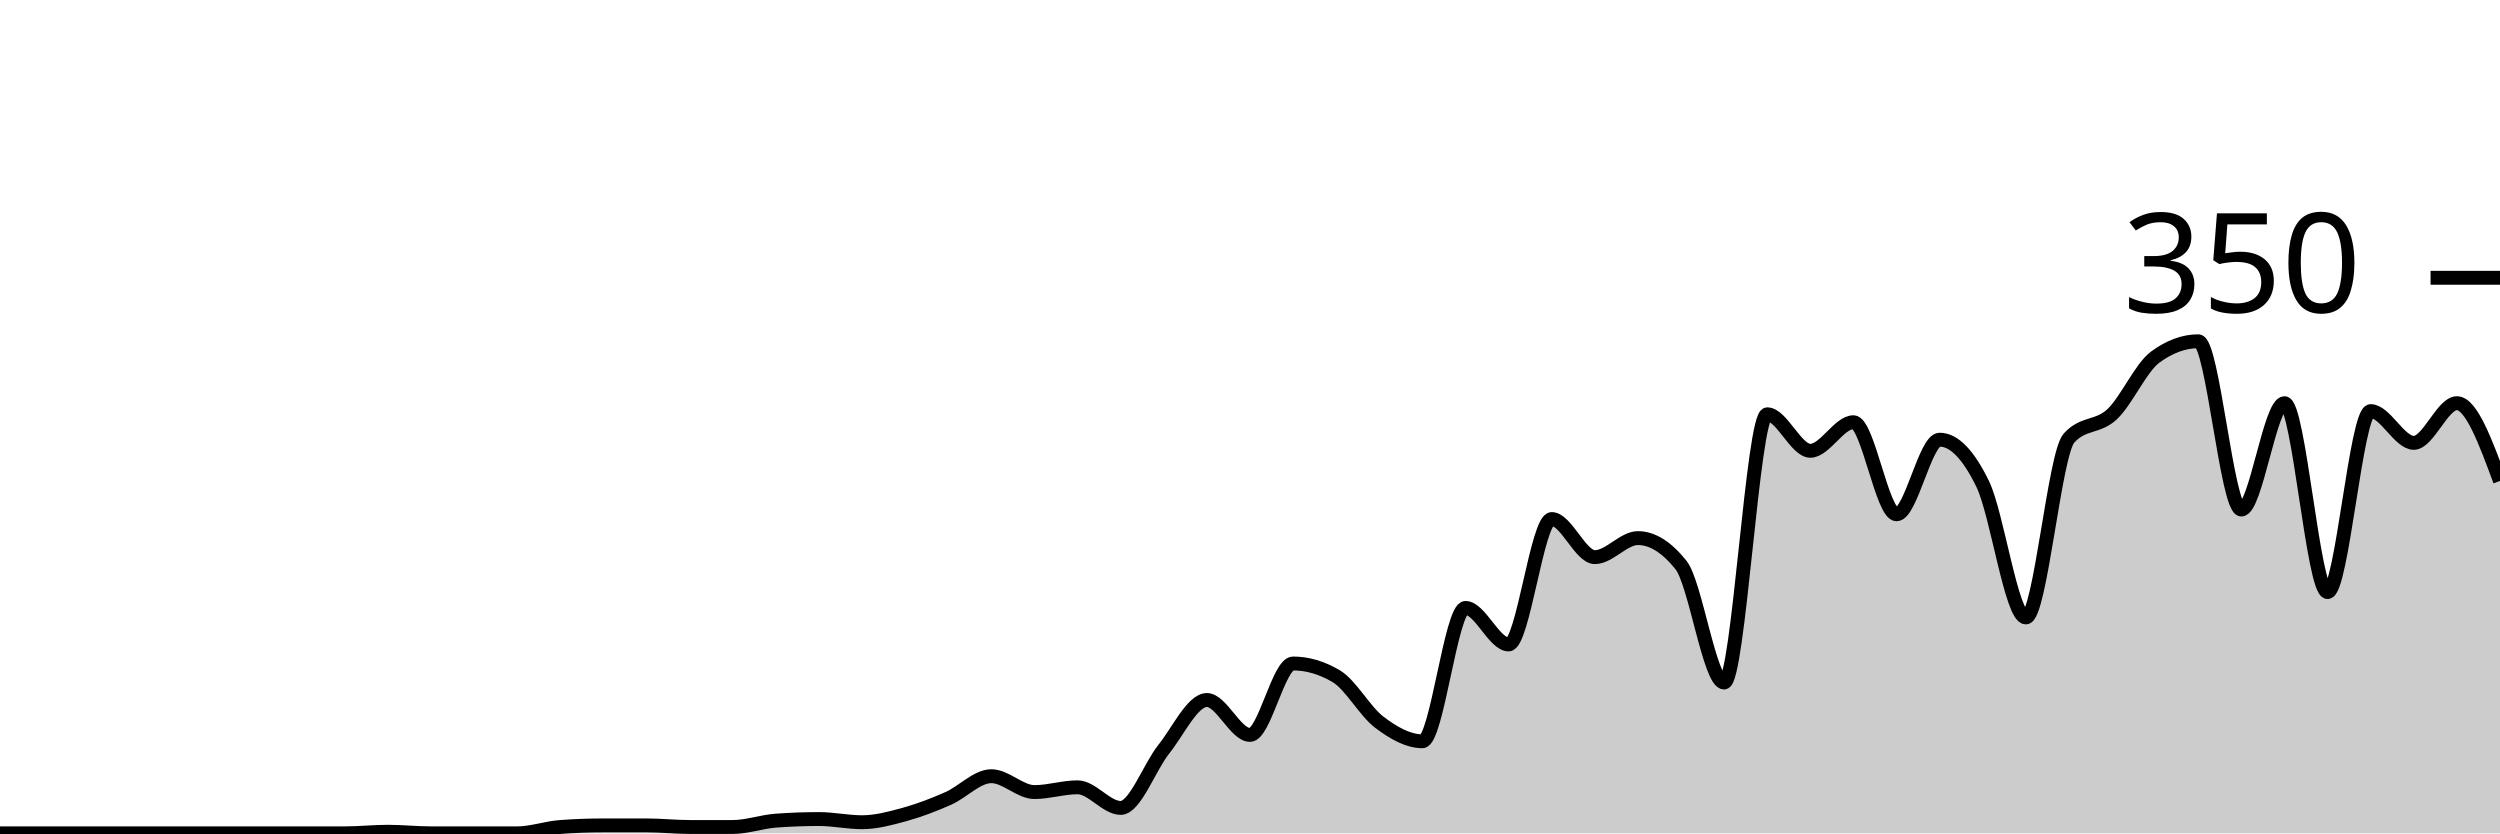
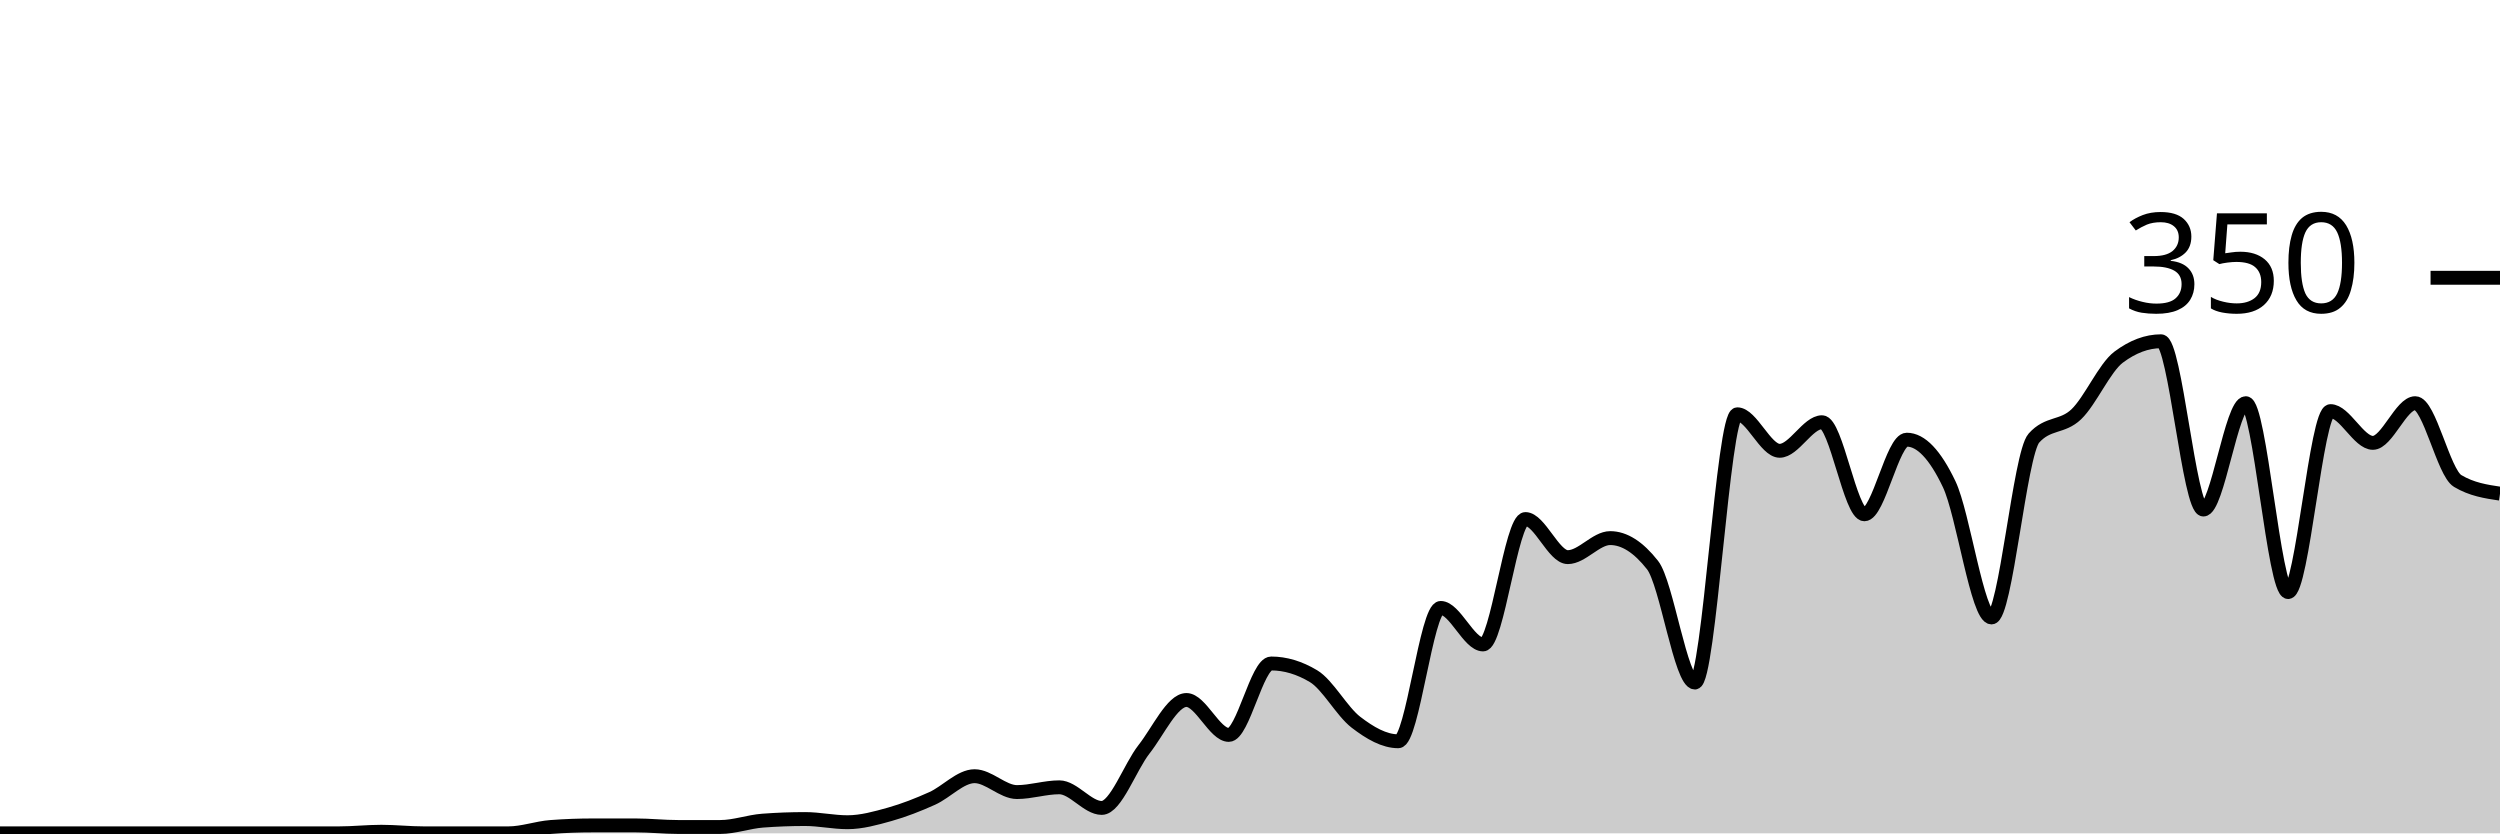
<svg xmlns="http://www.w3.org/2000/svg" viewBox="0 0 180 60">
  <g transform="translate(0,20)">
-     <path class="area" fill="rgba(0, 0, 0, 0.2)" d="M0,40C1.034,40,2.069,40,3.103,40C4.138,40,5.172,40,6.207,40C7.241,40,8.276,40,9.31,40C10.345,40,11.379,40,12.414,40C13.448,40,14.483,40,15.517,40C16.552,40,17.586,40,18.621,40C19.655,40,20.69,40,21.724,40C22.759,40,23.793,40,24.828,40C25.862,40,26.897,39.886,27.931,39.886C28.966,39.886,30,40,31.034,40C32.069,40,33.103,40,34.138,40C35.172,40,36.207,40,37.241,40C38.276,40,39.31,39.619,40.345,39.543C41.379,39.467,42.414,39.429,43.448,39.429C44.483,39.429,45.517,39.429,46.552,39.429C47.586,39.429,48.621,39.543,49.655,39.543C50.69,39.543,51.724,39.543,52.759,39.543C53.793,39.543,54.828,39.162,55.862,39.086C56.897,39.01,57.931,38.971,58.966,38.971C60,38.971,61.034,39.2,62.069,39.2C63.103,39.2,64.138,38.914,65.172,38.629C66.207,38.343,67.241,37.943,68.276,37.486C69.31,37.029,70.345,35.886,71.379,35.886C72.414,35.886,73.448,37.029,74.483,37.029C75.517,37.029,76.552,36.686,77.586,36.686C78.621,36.686,79.655,38.171,80.69,38.171C81.724,38.171,82.759,35.238,83.793,33.943C84.828,32.648,85.862,30.4,86.897,30.4C87.931,30.4,88.966,32.914,90,32.914C91.034,32.914,92.069,27.771,93.103,27.771C94.138,27.771,95.172,28.076,96.207,28.686C97.241,29.295,98.276,31.219,99.31,32C100.345,32.781,101.379,33.371,102.414,33.371C103.448,33.371,104.483,23.771,105.517,23.771C106.552,23.771,107.586,26.4,108.621,26.4C109.655,26.4,110.69,17.371,111.724,17.371C112.759,17.371,113.793,20.114,114.828,20.114C115.862,20.114,116.897,18.743,117.931,18.743C118.966,18.743,120,19.39,121.034,20.686C122.069,21.981,123.103,29.143,124.138,29.143C125.172,29.143,126.207,9.829,127.241,9.829C128.276,9.829,129.31,12.457,130.345,12.457C131.379,12.457,132.414,10.4,133.448,10.4C134.483,10.4,135.517,17.029,136.552,17.029C137.586,17.029,138.621,11.657,139.655,11.657C140.69,11.657,141.724,12.724,142.759,14.857C143.793,16.99,144.828,24.457,145.862,24.457C146.897,24.457,147.931,12.686,148.966,11.543C150,10.4,151.034,10.8,152.069,9.829C153.103,8.857,154.138,6.476,155.172,5.714C156.207,4.952,157.241,4.571,158.276,4.571C159.31,4.571,160.345,16.686,161.379,16.686C162.414,16.686,163.448,9.029,164.483,9.029C165.517,9.029,166.552,22.629,167.586,22.629C168.621,22.629,169.655,9.6,170.69,9.6C171.724,9.6,172.759,11.886,173.793,11.886C174.828,11.886,175.862,9.029,176.897,9.029C177.931,9.029,178.966,11.829,180,14.629L180,40C178.966,40,177.931,40,176.897,40C175.862,40,174.828,40,173.793,40C172.759,40,171.724,40,170.69,40C169.655,40,168.621,40,167.586,40C166.552,40,165.517,40,164.483,40C163.448,40,162.414,40,161.379,40C160.345,40,159.31,40,158.276,40C157.241,40,156.207,40,155.172,40C154.138,40,153.103,40,152.069,40C151.034,40,150,40,148.966,40C147.931,40,146.897,40,145.862,40C144.828,40,143.793,40,142.759,40C141.724,40,140.69,40,139.655,40C138.621,40,137.586,40,136.552,40C135.517,40,134.483,40,133.448,40C132.414,40,131.379,40,130.345,40C129.31,40,128.276,40,127.241,40C126.207,40,125.172,40,124.138,40C123.103,40,122.069,40,121.034,40C120,40,118.966,40,117.931,40C116.897,40,115.862,40,114.828,40C113.793,40,112.759,40,111.724,40C110.69,40,109.655,40,108.621,40C107.586,40,106.552,40,105.517,40C104.483,40,103.448,40,102.414,40C101.379,40,100.345,40,99.31,40C98.276,40,97.241,40,96.207,40C95.172,40,94.138,40,93.103,40C92.069,40,91.034,40,90,40C88.966,40,87.931,40,86.897,40C85.862,40,84.828,40,83.793,40C82.759,40,81.724,40,80.69,40C79.655,40,78.621,40,77.586,40C76.552,40,75.517,40,74.483,40C73.448,40,72.414,40,71.379,40C70.345,40,69.31,40,68.276,40C67.241,40,66.207,40,65.172,40C64.138,40,63.103,40,62.069,40C61.034,40,60,40,58.966,40C57.931,40,56.897,40,55.862,40C54.828,40,53.793,40,52.759,40C51.724,40,50.69,40,49.655,40C48.621,40,47.586,40,46.552,40C45.517,40,44.483,40,43.448,40C42.414,40,41.379,40,40.345,40C39.31,40,38.276,40,37.241,40C36.207,40,35.172,40,34.138,40C33.103,40,32.069,40,31.034,40C30,40,28.966,40,27.931,40C26.897,40,25.862,40,24.828,40C23.793,40,22.759,40,21.724,40C20.69,40,19.655,40,18.621,40C17.586,40,16.552,40,15.517,40C14.483,40,13.448,40,12.414,40C11.379,40,10.345,40,9.31,40C8.276,40,7.241,40,6.207,40C5.172,40,4.138,40,3.103,40C2.069,40,1.034,40,0,40Z" />
-     <path class="line" stroke="black" fill="none" d="M0,40C1.034,40,2.069,40,3.103,40C4.138,40,5.172,40,6.207,40C7.241,40,8.276,40,9.31,40C10.345,40,11.379,40,12.414,40C13.448,40,14.483,40,15.517,40C16.552,40,17.586,40,18.621,40C19.655,40,20.69,40,21.724,40C22.759,40,23.793,40,24.828,40C25.862,40,26.897,39.886,27.931,39.886C28.966,39.886,30,40,31.034,40C32.069,40,33.103,40,34.138,40C35.172,40,36.207,40,37.241,40C38.276,40,39.31,39.619,40.345,39.543C41.379,39.467,42.414,39.429,43.448,39.429C44.483,39.429,45.517,39.429,46.552,39.429C47.586,39.429,48.621,39.543,49.655,39.543C50.69,39.543,51.724,39.543,52.759,39.543C53.793,39.543,54.828,39.162,55.862,39.086C56.897,39.01,57.931,38.971,58.966,38.971C60,38.971,61.034,39.2,62.069,39.2C63.103,39.2,64.138,38.914,65.172,38.629C66.207,38.343,67.241,37.943,68.276,37.486C69.31,37.029,70.345,35.886,71.379,35.886C72.414,35.886,73.448,37.029,74.483,37.029C75.517,37.029,76.552,36.686,77.586,36.686C78.621,36.686,79.655,38.171,80.69,38.171C81.724,38.171,82.759,35.238,83.793,33.943C84.828,32.648,85.862,30.4,86.897,30.4C87.931,30.4,88.966,32.914,90,32.914C91.034,32.914,92.069,27.771,93.103,27.771C94.138,27.771,95.172,28.076,96.207,28.686C97.241,29.295,98.276,31.219,99.31,32C100.345,32.781,101.379,33.371,102.414,33.371C103.448,33.371,104.483,23.771,105.517,23.771C106.552,23.771,107.586,26.4,108.621,26.4C109.655,26.4,110.69,17.371,111.724,17.371C112.759,17.371,113.793,20.114,114.828,20.114C115.862,20.114,116.897,18.743,117.931,18.743C118.966,18.743,120,19.39,121.034,20.686C122.069,21.981,123.103,29.143,124.138,29.143C125.172,29.143,126.207,9.829,127.241,9.829C128.276,9.829,129.31,12.457,130.345,12.457C131.379,12.457,132.414,10.4,133.448,10.4C134.483,10.4,135.517,17.029,136.552,17.029C137.586,17.029,138.621,11.657,139.655,11.657C140.69,11.657,141.724,12.724,142.759,14.857C143.793,16.99,144.828,24.457,145.862,24.457C146.897,24.457,147.931,12.686,148.966,11.543C150,10.4,151.034,10.8,152.069,9.829C153.103,8.857,154.138,6.476,155.172,5.714C156.207,4.952,157.241,4.571,158.276,4.571C159.31,4.571,160.345,16.686,161.379,16.686C162.414,16.686,163.448,9.029,164.483,9.029C165.517,9.029,166.552,22.629,167.586,22.629C168.621,22.629,169.655,9.6,170.69,9.6C171.724,9.6,172.759,11.886,173.793,11.886C174.828,11.886,175.862,9.029,176.897,9.029C177.931,9.029,178.966,11.829,180,14.629" />
+     <path class="area" fill="rgba(0, 0, 0, 0.2)" d="M0,40C1.017,40,2.034,40,3.051,40C4.068,40,5.085,40,6.102,40C7.119,40,8.136,40,9.153,40C10.169,40,11.186,40,12.203,40C13.22,40,14.237,40,15.254,40C16.271,40,17.288,40,18.305,40C19.322,40,20.339,40,21.356,40C22.373,40,23.39,40,24.407,40C25.424,40,26.441,39.886,27.458,39.886C28.475,39.886,29.492,40,30.508,40C31.525,40,32.542,40,33.559,40C34.576,40,35.593,40,36.61,40C37.627,40,38.644,39.619,39.661,39.543C40.678,39.467,41.695,39.429,42.712,39.429C43.729,39.429,44.746,39.429,45.763,39.429C46.78,39.429,47.797,39.543,48.814,39.543C49.831,39.543,50.847,39.543,51.864,39.543C52.881,39.543,53.898,39.162,54.915,39.086C55.932,39.01,56.949,38.971,57.966,38.971C58.983,38.971,60,39.2,61.017,39.2C62.034,39.2,63.051,38.914,64.068,38.629C65.085,38.343,66.102,37.943,67.119,37.486C68.136,37.029,69.153,35.886,70.169,35.886C71.186,35.886,72.203,37.029,73.22,37.029C74.237,37.029,75.254,36.686,76.271,36.686C77.288,36.686,78.305,38.171,79.322,38.171C80.339,38.171,81.356,35.238,82.373,33.943C83.39,32.648,84.407,30.4,85.424,30.4C86.441,30.4,87.458,32.914,88.475,32.914C89.492,32.914,90.508,27.771,91.525,27.771C92.542,27.771,93.559,28.076,94.576,28.686C95.593,29.295,96.61,31.219,97.627,32C98.644,32.781,99.661,33.371,100.678,33.371C101.695,33.371,102.712,23.771,103.729,23.771C104.746,23.771,105.763,26.4,106.78,26.4C107.797,26.4,108.814,17.371,109.831,17.371C110.847,17.371,111.864,20.114,112.881,20.114C113.898,20.114,114.915,18.743,115.932,18.743C116.949,18.743,117.966,19.39,118.983,20.686C120,21.981,121.017,29.143,122.034,29.143C123.051,29.143,124.068,9.829,125.085,9.829C126.102,9.829,127.119,12.457,128.136,12.457C129.153,12.457,130.169,10.4,131.186,10.4C132.203,10.4,133.22,17.029,134.237,17.029C135.254,17.029,136.271,11.657,137.288,11.657C138.305,11.657,139.322,12.724,140.339,14.857C141.356,16.99,142.373,24.457,143.39,24.457C144.407,24.457,145.424,12.686,146.441,11.543C147.458,10.4,148.475,10.8,149.492,9.829C150.508,8.857,151.525,6.476,152.542,5.714C153.559,4.952,154.576,4.571,155.593,4.571C156.61,4.571,157.627,16.686,158.644,16.686C159.661,16.686,160.678,9.029,161.695,9.029C162.712,9.029,163.729,22.629,164.746,22.629C165.763,22.629,166.78,9.6,167.797,9.6C168.814,9.6,169.831,11.886,170.847,11.886C171.864,11.886,172.881,9.029,173.898,9.029C174.915,9.029,175.932,14.019,176.949,14.629C177.966,15.238,178.983,15.39,180,15.543L180,40C178.983,40,177.966,40,176.949,40C175.932,40,174.915,40,173.898,40C172.881,40,171.864,40,170.847,40C169.831,40,168.814,40,167.797,40C166.78,40,165.763,40,164.746,40C163.729,40,162.712,40,161.695,40C160.678,40,159.661,40,158.644,40C157.627,40,156.61,40,155.593,40C154.576,40,153.559,40,152.542,40C151.525,40,150.508,40,149.492,40C148.475,40,147.458,40,146.441,40C145.424,40,144.407,40,143.39,40C142.373,40,141.356,40,140.339,40C139.322,40,138.305,40,137.288,40C136.271,40,135.254,40,134.237,40C133.22,40,132.203,40,131.186,40C130.169,40,129.153,40,128.136,40C127.119,40,126.102,40,125.085,40C124.068,40,123.051,40,122.034,40C121.017,40,120,40,118.983,40C117.966,40,116.949,40,115.932,40C114.915,40,113.898,40,112.881,40C111.864,40,110.847,40,109.831,40C108.814,40,107.797,40,106.78,40C105.763,40,104.746,40,103.729,40C102.712,40,101.695,40,100.678,40C99.661,40,98.644,40,97.627,40C96.61,40,95.593,40,94.576,40C93.559,40,92.542,40,91.525,40C90.508,40,89.492,40,88.475,40C87.458,40,86.441,40,85.424,40C84.407,40,83.39,40,82.373,40C81.356,40,80.339,40,79.322,40C78.305,40,77.288,40,76.271,40C75.254,40,74.237,40,73.22,40C72.203,40,71.186,40,70.169,40C69.153,40,68.136,40,67.119,40C66.102,40,65.085,40,64.068,40C63.051,40,62.034,40,61.017,40C60,40,58.983,40,57.966,40C56.949,40,55.932,40,54.915,40C53.898,40,52.881,40,51.864,40C50.847,40,49.831,40,48.814,40C47.797,40,46.78,40,45.763,40C44.746,40,43.729,40,42.712,40C41.695,40,40.678,40,39.661,40C38.644,40,37.627,40,36.61,40C35.593,40,34.576,40,33.559,40C32.542,40,31.525,40,30.508,40C29.492,40,28.475,40,27.458,40C26.441,40,25.424,40,24.407,40C23.39,40,22.373,40,21.356,40C20.339,40,19.322,40,18.305,40C17.288,40,16.271,40,15.254,40C14.237,40,13.22,40,12.203,40C11.186,40,10.169,40,9.153,40C8.136,40,7.119,40,6.102,40C5.085,40,4.068,40,3.051,40C2.034,40,1.017,40,0,40Z" />
+     <path class="line" stroke="black" fill="none" d="M0,40C1.017,40,2.034,40,3.051,40C4.068,40,5.085,40,6.102,40C7.119,40,8.136,40,9.153,40C10.169,40,11.186,40,12.203,40C13.22,40,14.237,40,15.254,40C16.271,40,17.288,40,18.305,40C19.322,40,20.339,40,21.356,40C22.373,40,23.39,40,24.407,40C25.424,40,26.441,39.886,27.458,39.886C28.475,39.886,29.492,40,30.508,40C31.525,40,32.542,40,33.559,40C34.576,40,35.593,40,36.61,40C37.627,40,38.644,39.619,39.661,39.543C40.678,39.467,41.695,39.429,42.712,39.429C43.729,39.429,44.746,39.429,45.763,39.429C46.78,39.429,47.797,39.543,48.814,39.543C49.831,39.543,50.847,39.543,51.864,39.543C52.881,39.543,53.898,39.162,54.915,39.086C55.932,39.01,56.949,38.971,57.966,38.971C58.983,38.971,60,39.2,61.017,39.2C62.034,39.2,63.051,38.914,64.068,38.629C65.085,38.343,66.102,37.943,67.119,37.486C68.136,37.029,69.153,35.886,70.169,35.886C71.186,35.886,72.203,37.029,73.22,37.029C74.237,37.029,75.254,36.686,76.271,36.686C77.288,36.686,78.305,38.171,79.322,38.171C80.339,38.171,81.356,35.238,82.373,33.943C83.39,32.648,84.407,30.4,85.424,30.4C86.441,30.4,87.458,32.914,88.475,32.914C89.492,32.914,90.508,27.771,91.525,27.771C92.542,27.771,93.559,28.076,94.576,28.686C95.593,29.295,96.61,31.219,97.627,32C98.644,32.781,99.661,33.371,100.678,33.371C101.695,33.371,102.712,23.771,103.729,23.771C104.746,23.771,105.763,26.4,106.78,26.4C107.797,26.4,108.814,17.371,109.831,17.371C110.847,17.371,111.864,20.114,112.881,20.114C113.898,20.114,114.915,18.743,115.932,18.743C116.949,18.743,117.966,19.39,118.983,20.686C120,21.981,121.017,29.143,122.034,29.143C123.051,29.143,124.068,9.829,125.085,9.829C126.102,9.829,127.119,12.457,128.136,12.457C129.153,12.457,130.169,10.4,131.186,10.4C132.203,10.4,133.22,17.029,134.237,17.029C135.254,17.029,136.271,11.657,137.288,11.657C138.305,11.657,139.322,12.724,140.339,14.857C141.356,16.99,142.373,24.457,143.39,24.457C144.407,24.457,145.424,12.686,146.441,11.543C147.458,10.4,148.475,10.8,149.492,9.829C150.508,8.857,151.525,6.476,152.542,5.714C153.559,4.952,154.576,4.571,155.593,4.571C156.61,4.571,157.627,16.686,158.644,16.686C159.661,16.686,160.678,9.029,161.695,9.029C162.712,9.029,163.729,22.629,164.746,22.629C165.763,22.629,166.78,9.6,167.797,9.6C168.814,9.6,169.831,11.886,170.847,11.886C171.864,11.886,172.881,9.029,173.898,9.029C174.915,9.029,175.932,14.019,176.949,14.629C177.966,15.238,178.983,15.39,180,15.543" />
    <path class="axis-ceiling" stroke-width="1" stroke="black" fill="none" d="M175,0L180,0" />
    <text class="axis-ceiling-label" font-family="sans-serif" text-anchor="end" font-size="10px" x="170" y="2.5">350</text>
  </g>
</svg>
